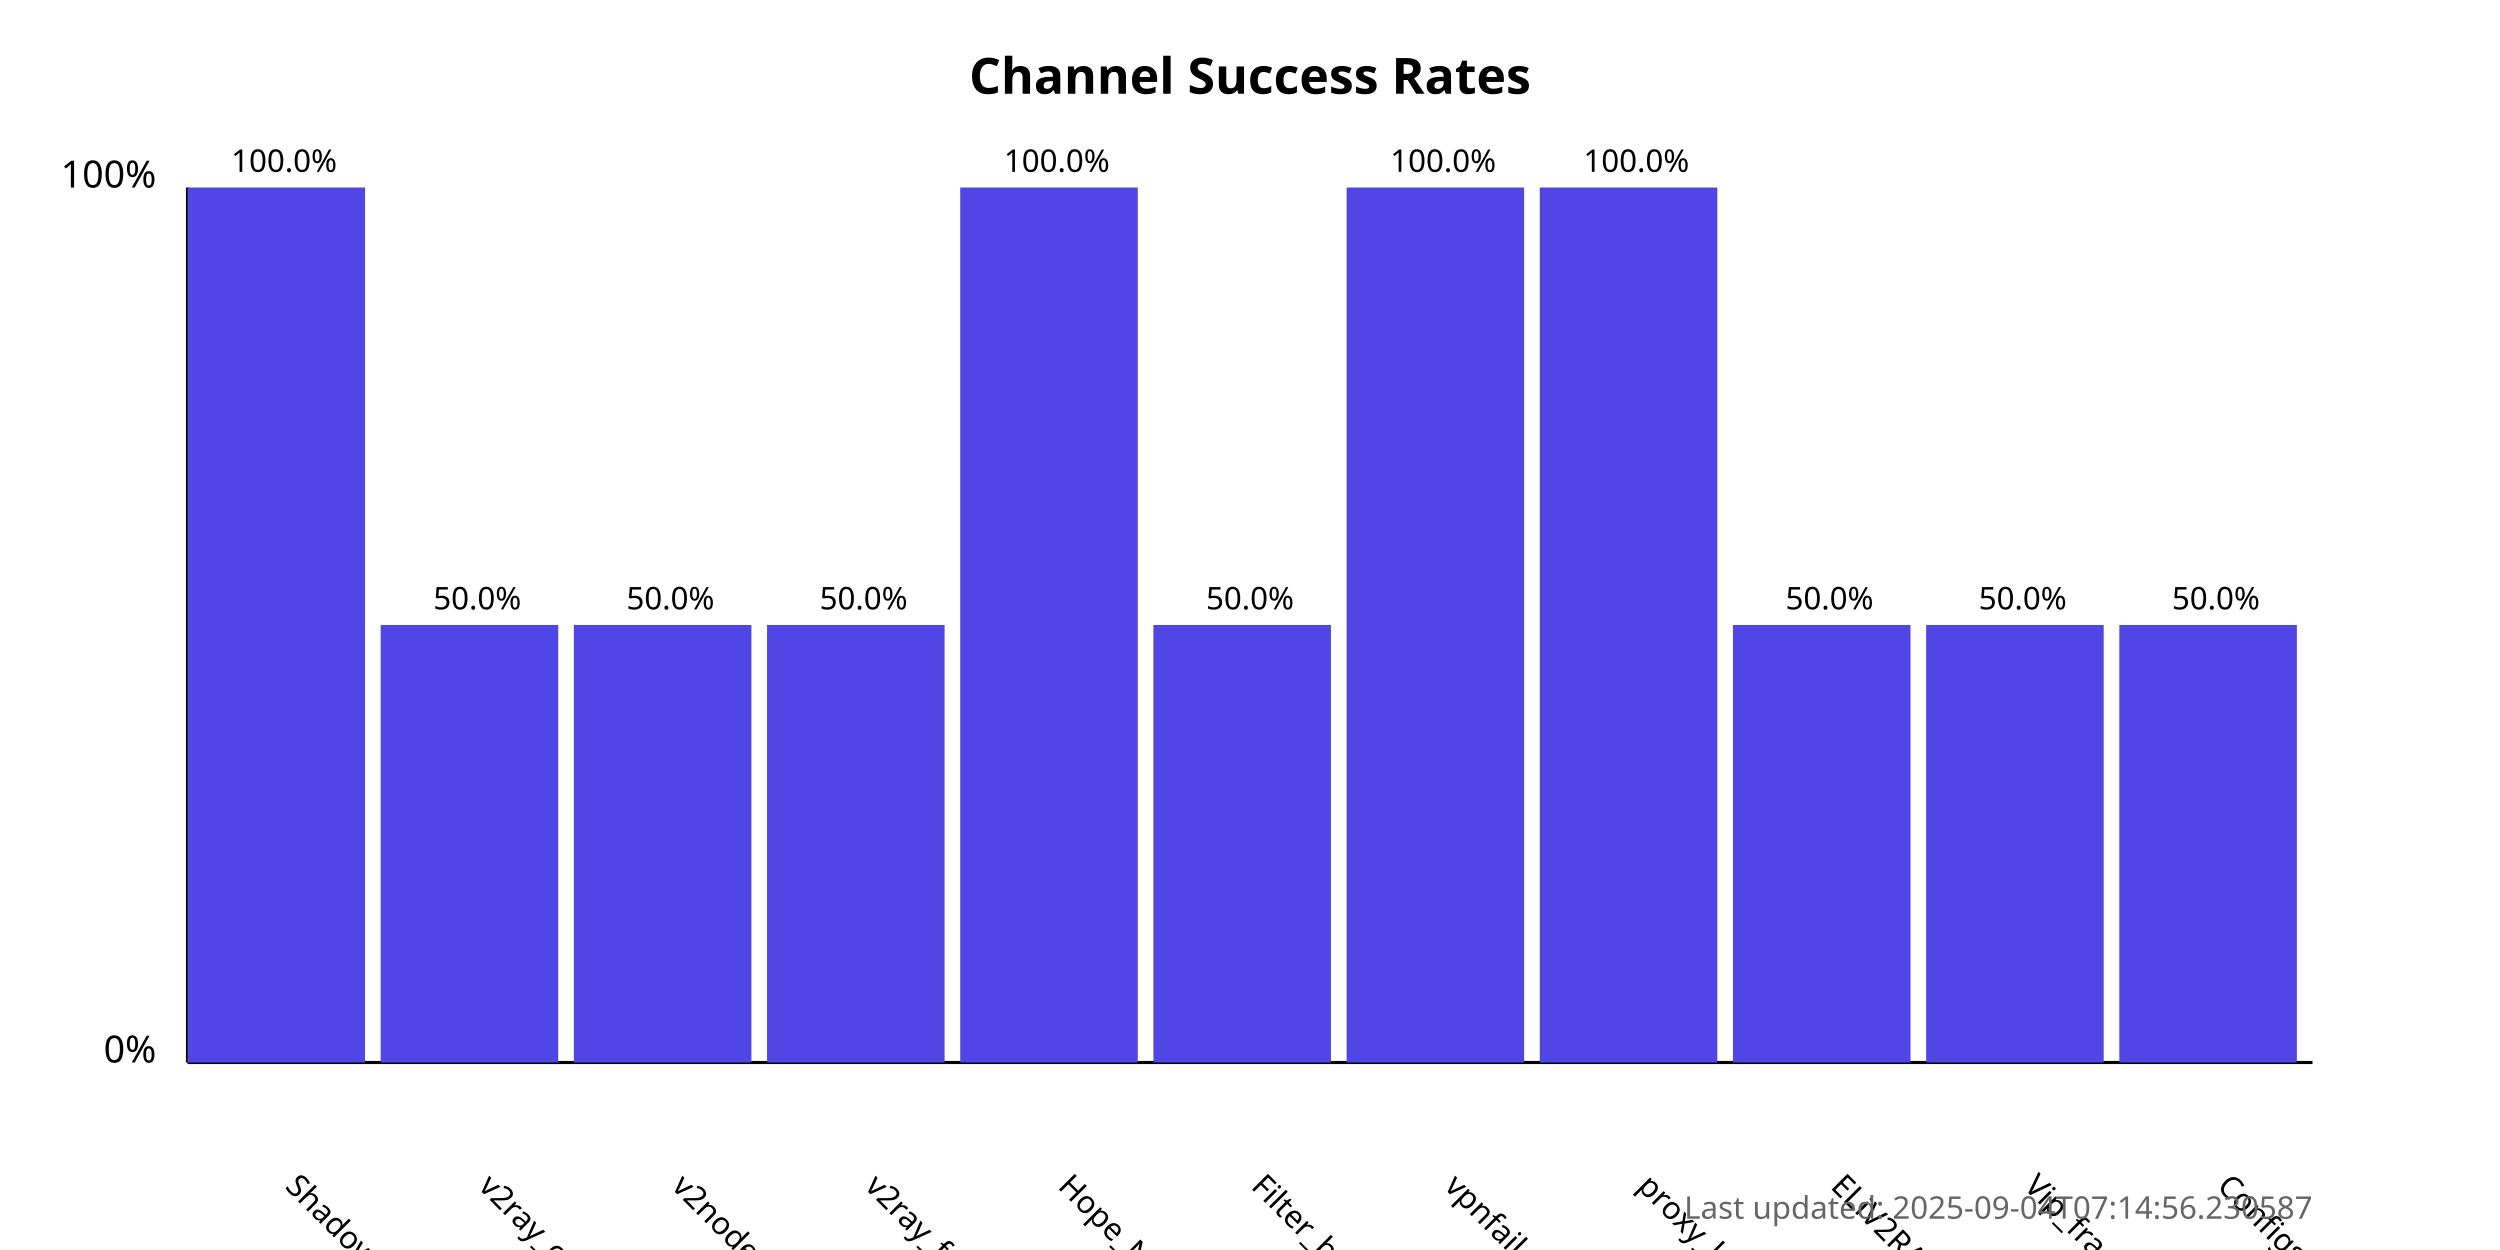
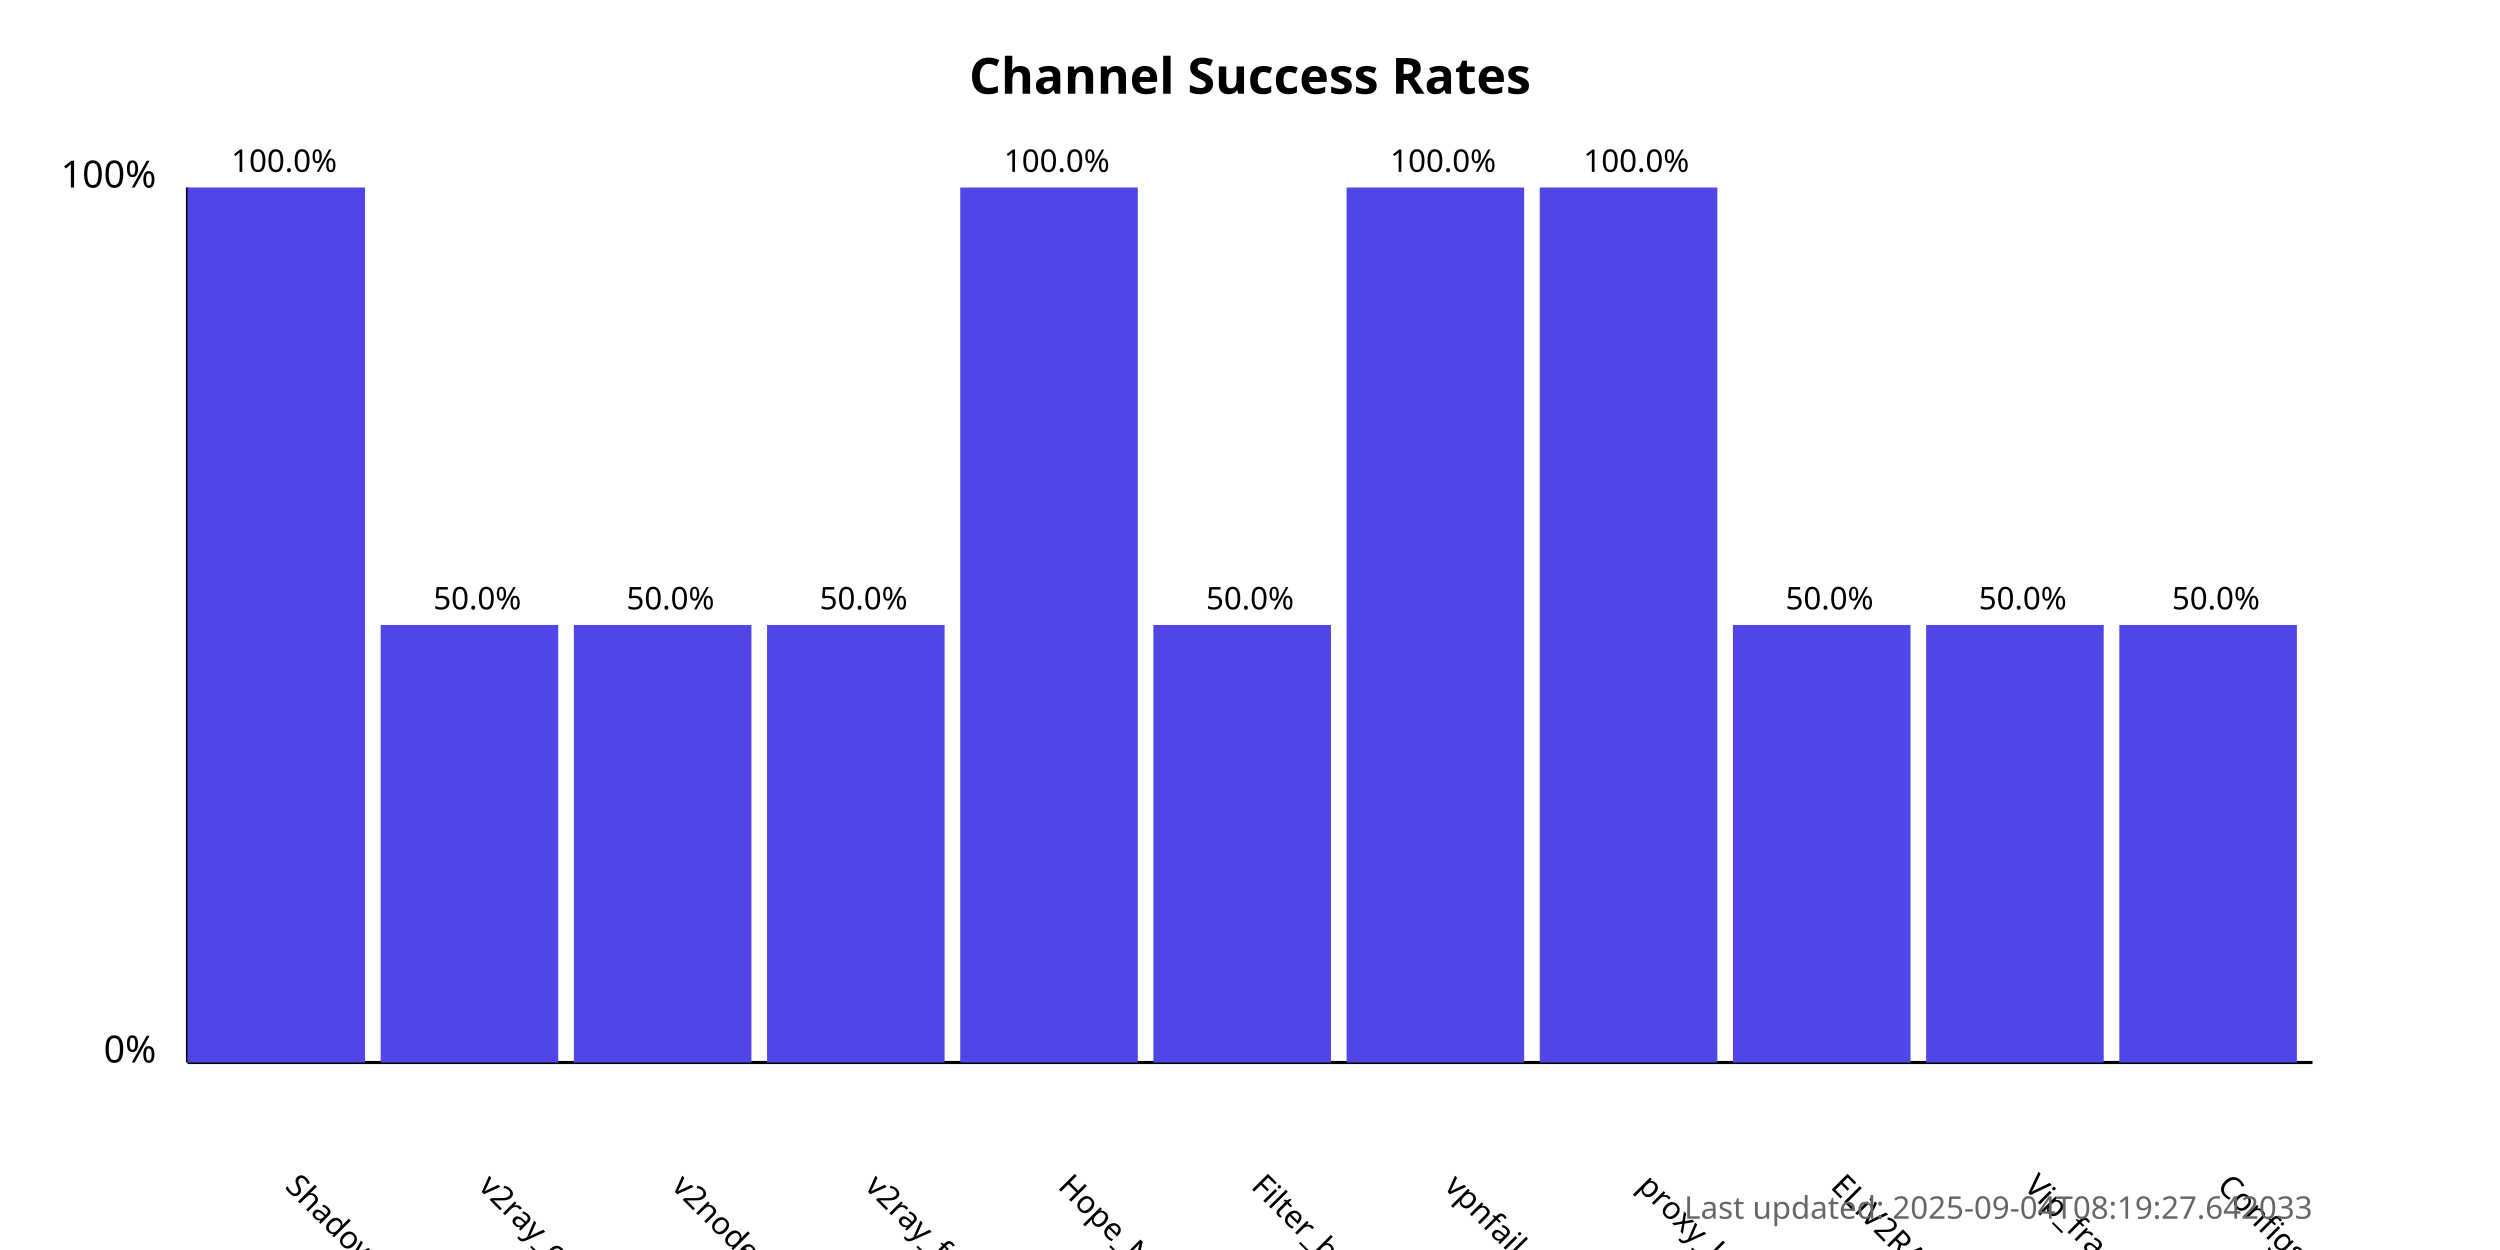
<svg xmlns="http://www.w3.org/2000/svg" width="800" height="400">
  <style>
            .chart-title { font: bold 16px sans-serif; }
            .axis-label { font: 12px sans-serif; }
            .tick-label { font: 10px sans-serif; }
            .bar { fill: #4f46e5; }
            .bar:hover { fill: #6366f1; }
            .timestamp { font: 10px sans-serif; fill: #666; }
        </style>
  <text x="400.0" y="30" text-anchor="middle" class="chart-title">
            Channel Success Rates
        </text>
  <line x1="60" y1="340" x2="60" y2="60" stroke="black" stroke-width="1" />
  <line x1="60" y1="340" x2="740" y2="340" stroke="black" stroke-width="1" />
  <text x="50" y="340" text-anchor="end" class="axis-label">0%</text>
  <text x="50" y="60" text-anchor="end" class="axis-label">100%</text>
  <g>
    <rect x="60" y="60.0" width="56.818" height="280.0" class="bar" />
    <text x="90.909" y="380" transform="rotate(45, 90.90909, 380)" text-anchor="start" class="tick-label">
                ShadowProxy66
            </text>
    <text x="90.909" y="55.0" text-anchor="middle" class="tick-label">
                100.0%
            </text>
  </g>
  <g>
    <rect x="121.818" y="200.0" width="56.818" height="140.0" class="bar" />
    <text x="152.727" y="380" transform="rotate(45, 152.7273, 380)" text-anchor="start" class="tick-label">
                v2ray_configs_pool
            </text>
    <text x="152.727" y="195.0" text-anchor="middle" class="tick-label">
                50.0%
            </text>
  </g>
  <g>
    <rect x="183.636" y="200.0" width="56.818" height="140.0" class="bar" />
    <text x="214.545" y="380" transform="rotate(45, 214.5455, 380)" text-anchor="start" class="tick-label">
                v2nodes
            </text>
    <text x="214.545" y="195.0" text-anchor="middle" class="tick-label">
                50.0%
            </text>
  </g>
  <g>
    <rect x="245.455" y="200.0" width="56.818" height="140.0" class="bar" />
    <text x="276.364" y="380" transform="rotate(45, 276.3636, 380)" text-anchor="start" class="tick-label">
                v2ray_free_conf
            </text>
    <text x="276.364" y="195.0" text-anchor="middle" class="tick-label">
                50.0%
            </text>
  </g>
  <g>
    <rect x="307.273" y="60.0" width="56.818" height="280.0" class="bar" />
    <text x="338.182" y="380" transform="rotate(45, 338.1818, 380)" text-anchor="start" class="tick-label">
                Hope_Net
            </text>
    <text x="338.182" y="55.0" text-anchor="middle" class="tick-label">
                100.0%
            </text>
  </g>
  <g>
    <rect x="369.091" y="200.0" width="56.818" height="140.0" class="bar" />
    <text x="400.0" y="380" transform="rotate(45, 400.0, 380)" text-anchor="start" class="tick-label">
                Filter_breaker
            </text>
    <text x="400.0" y="195.0" text-anchor="middle" class="tick-label">
                50.0%
            </text>
  </g>
  <g>
    <rect x="430.909" y="60.0" width="56.818" height="280.0" class="bar" />
    <text x="461.818" y="380" transform="rotate(45, 461.8182, 380)" text-anchor="start" class="tick-label">
                vpnfail_vless
            </text>
    <text x="461.818" y="55.0" text-anchor="middle" class="tick-label">
                100.0%
            </text>
  </g>
  <g>
    <rect x="492.727" y="60.0" width="56.818" height="280.0" class="bar" />
    <text x="523.636" y="380" transform="rotate(45, 523.6364, 380)" text-anchor="start" class="tick-label">
                proxy_kafee
            </text>
    <text x="523.636" y="55.0" text-anchor="middle" class="tick-label">
                100.0%
            </text>
  </g>
  <g>
    <rect x="554.545" y="200.0" width="56.818" height="140.0" class="bar" />
    <text x="585.455" y="380" transform="rotate(45, 585.4545, 380)" text-anchor="start" class="tick-label">
                ELiV2RAY
            </text>
    <text x="585.455" y="195.0" text-anchor="middle" class="tick-label">
                50.0%
            </text>
  </g>
  <g>
    <rect x="616.364" y="200.0" width="56.818" height="140.0" class="bar" />
    <text x="647.273" y="380" transform="rotate(45, 647.2727, 380)" text-anchor="start" class="tick-label">
                Vip_fragment_v2ray
            </text>
    <text x="647.273" y="195.0" text-anchor="middle" class="tick-label">
                50.0%
            </text>
  </g>
  <g>
    <rect x="678.182" y="200.0" width="56.818" height="140.0" class="bar" />
    <text x="709.091" y="380" transform="rotate(45, 709.0909, 380)" text-anchor="start" class="tick-label">
                ConfigsHubPlus
            </text>
    <text x="709.091" y="195.0" text-anchor="middle" class="tick-label">
                50.0%
            </text>
  </g>
  <text x="740" y="390" text-anchor="end" class="timestamp">
-             Last updated: 2025-09-04T07:14:56.230587
+             Last updated: 2025-09-04T08:19:27.642033
        </text>
</svg>
